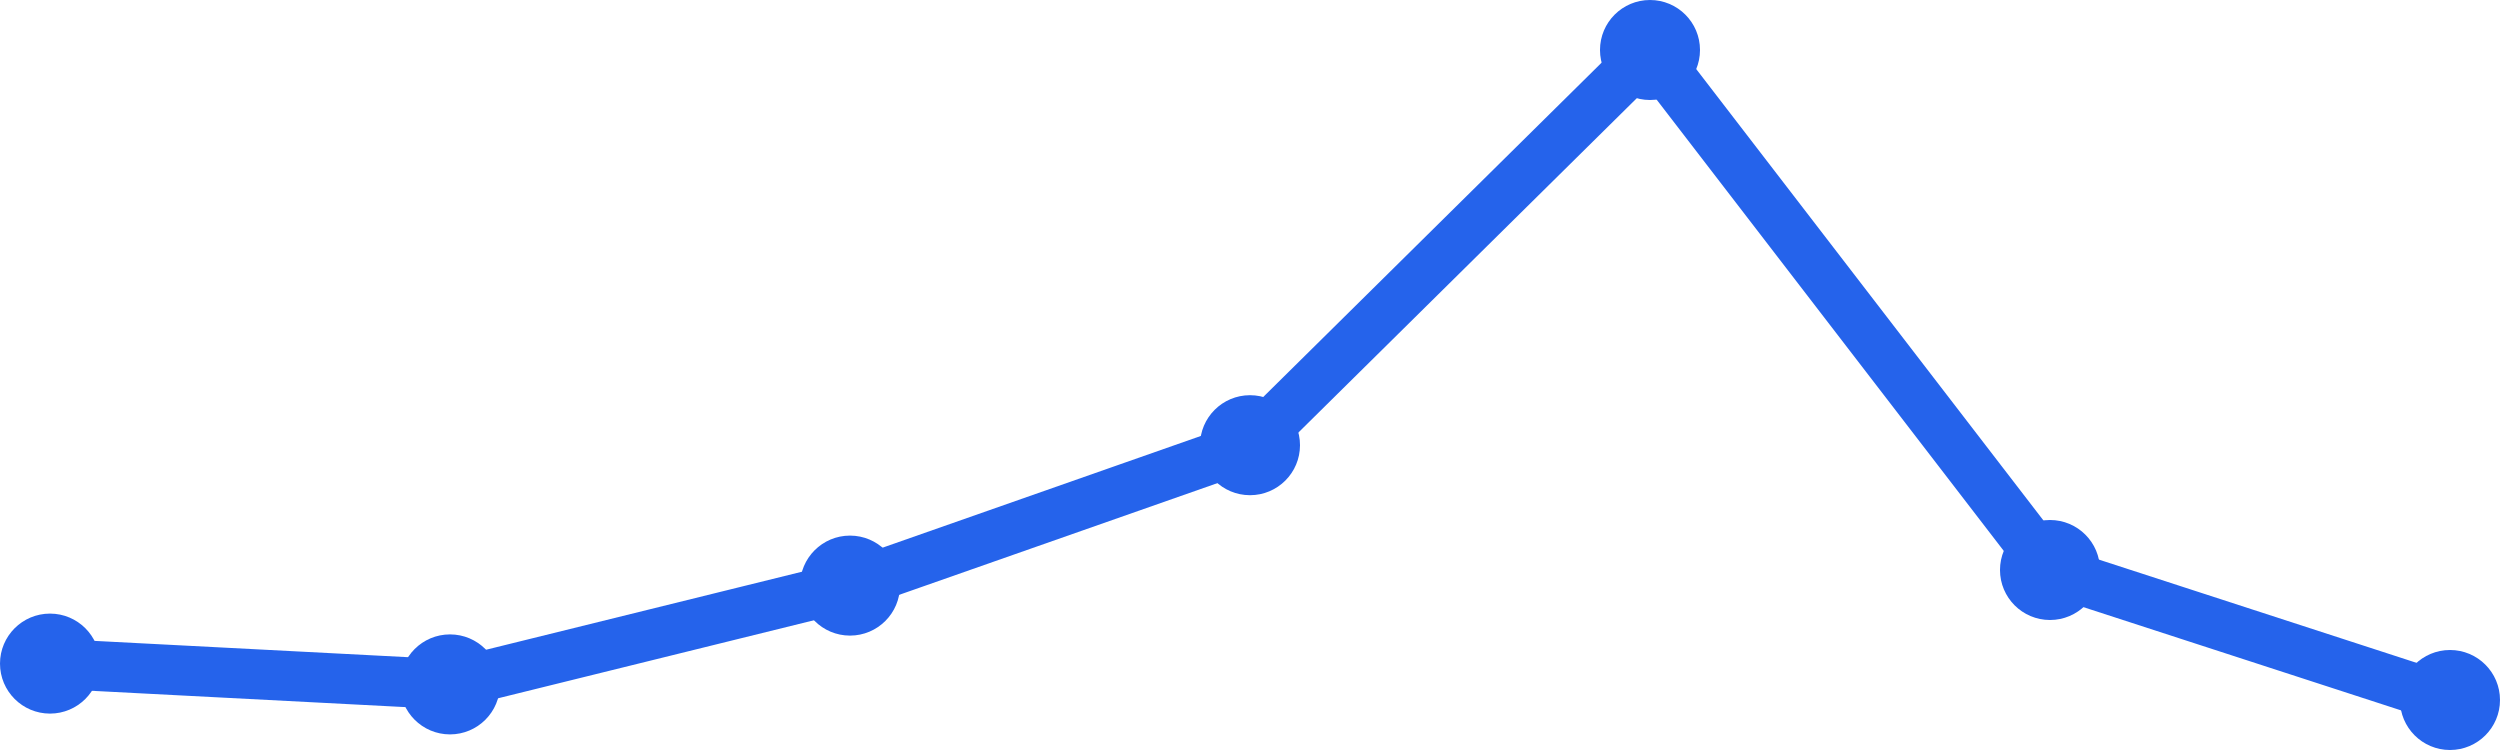
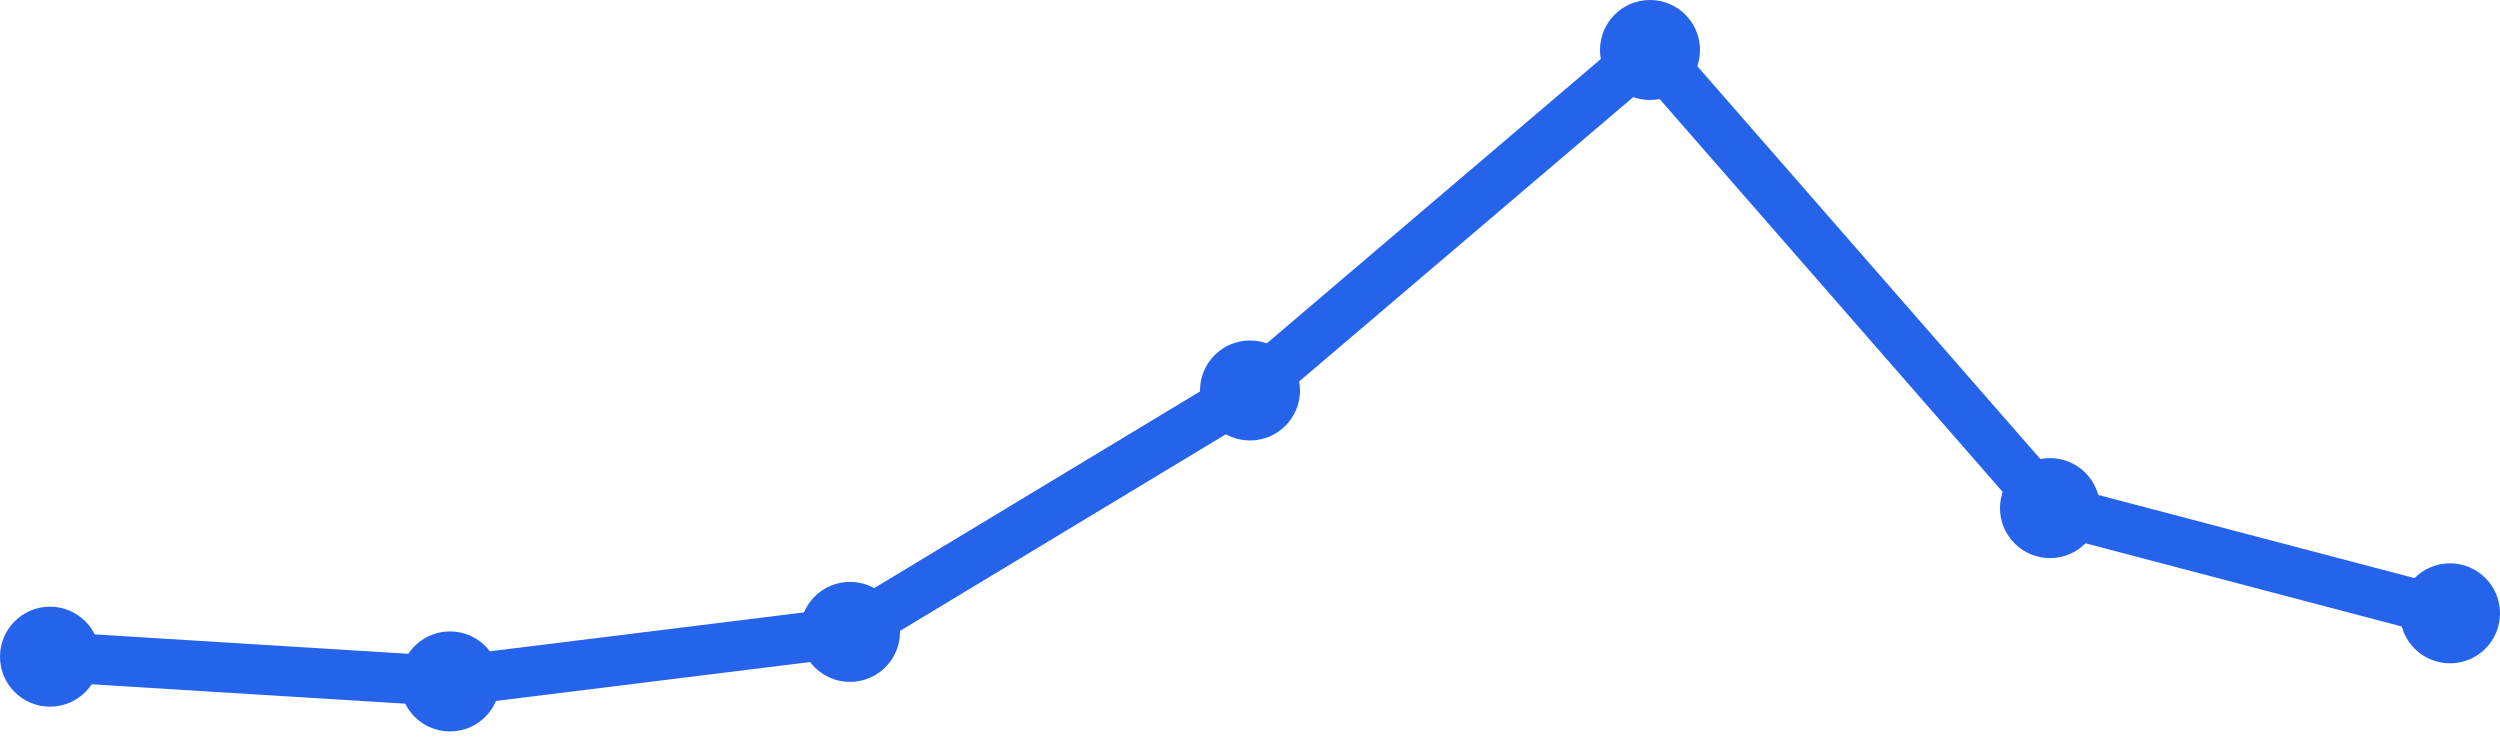
<svg xmlns="http://www.w3.org/2000/svg" width="100" height="30" viewBox="0 0 100 30">
-   <path d="M 2,26.544 L 18,27.376 L 34,23.424 L 50,17.808 L 66,2 L 82,22.8 L 98,28" fill="none" stroke="#2563eb" stroke-width="2" stroke-linecap="round" stroke-linejoin="round" />
-   <circle cx="2" cy="26.544" r="2" fill="#2563eb" />
-   <circle cx="18" cy="27.376" r="2" fill="#2563eb" />
-   <circle cx="34" cy="23.424" r="2" fill="#2563eb" />
-   <circle cx="50" cy="17.808" r="2" fill="#2563eb" />
+   <path d="M 2,26.267 L 18,27.257 L 34,25.276 L 50,15.619 L 66,2 L 82,20.324 L 98,24.533" fill="none" stroke="#2563eb" stroke-width="2" stroke-linecap="round" stroke-linejoin="round" />
+   <circle cx="2" cy="26.267" r="2" fill="#2563eb" />
+   <circle cx="18" cy="27.257" r="2" fill="#2563eb" />
+   <circle cx="34" cy="25.276" r="2" fill="#2563eb" />
+   <circle cx="50" cy="15.619" r="2" fill="#2563eb" />
  <circle cx="66" cy="2" r="2" fill="#2563eb" />
-   <circle cx="82" cy="22.8" r="2" fill="#2563eb" />
-   <circle cx="98" cy="28" r="2" fill="#2563eb" />
+   <circle cx="82" cy="20.324" r="2" fill="#2563eb" />
+   <circle cx="98" cy="24.533" r="2" fill="#2563eb" />
</svg>
